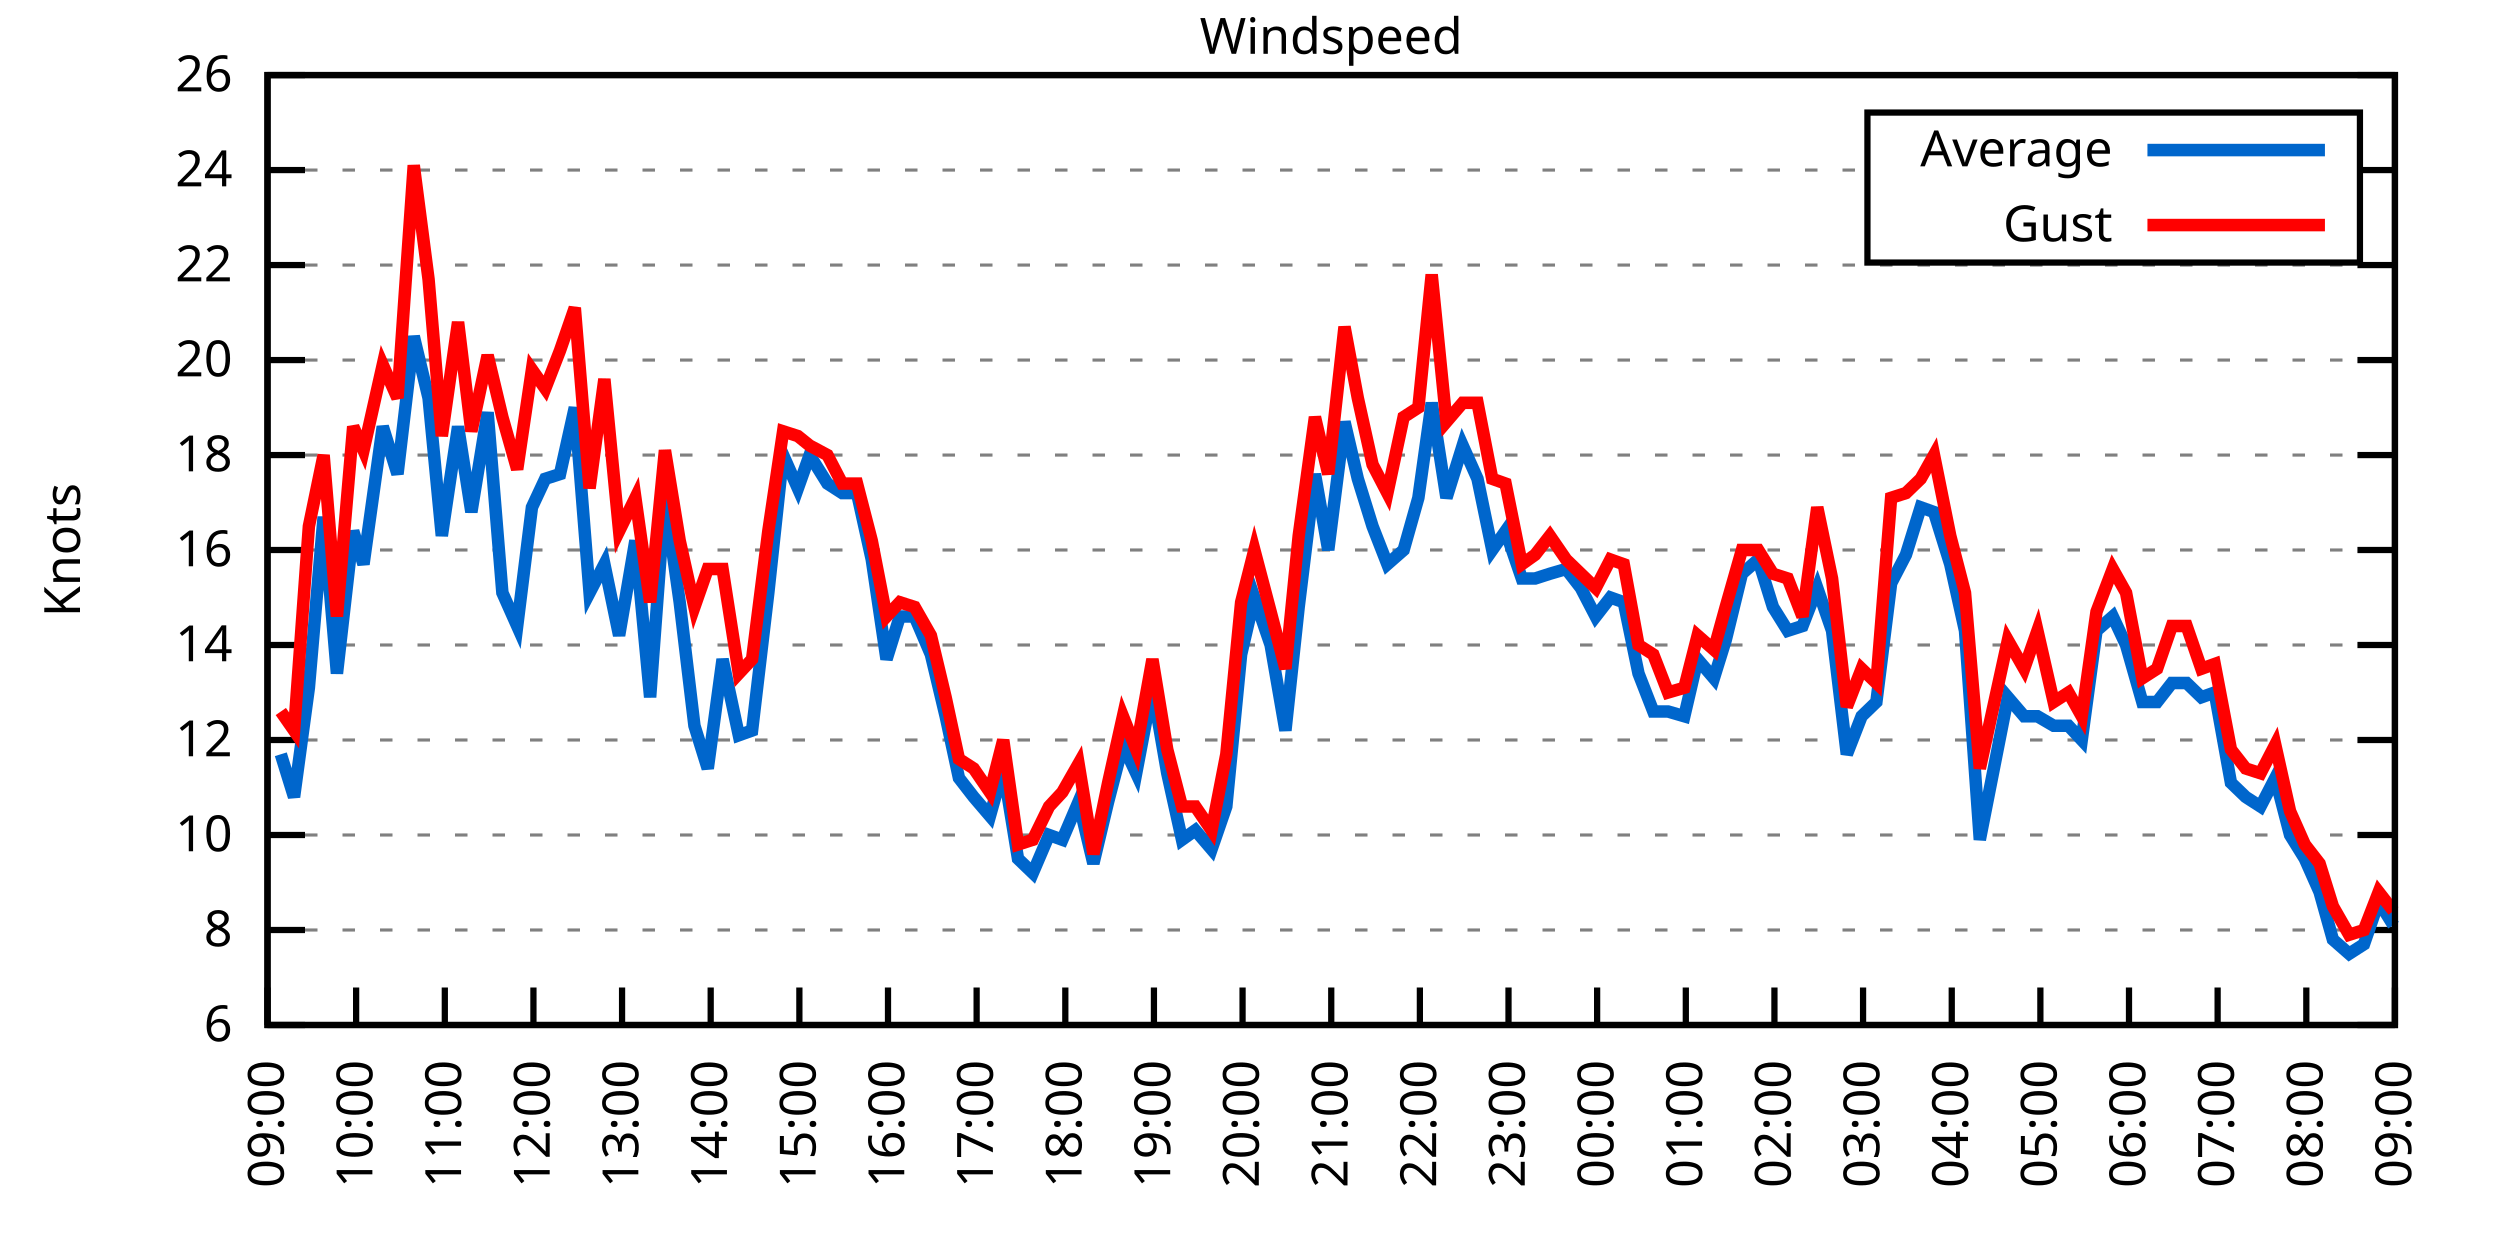
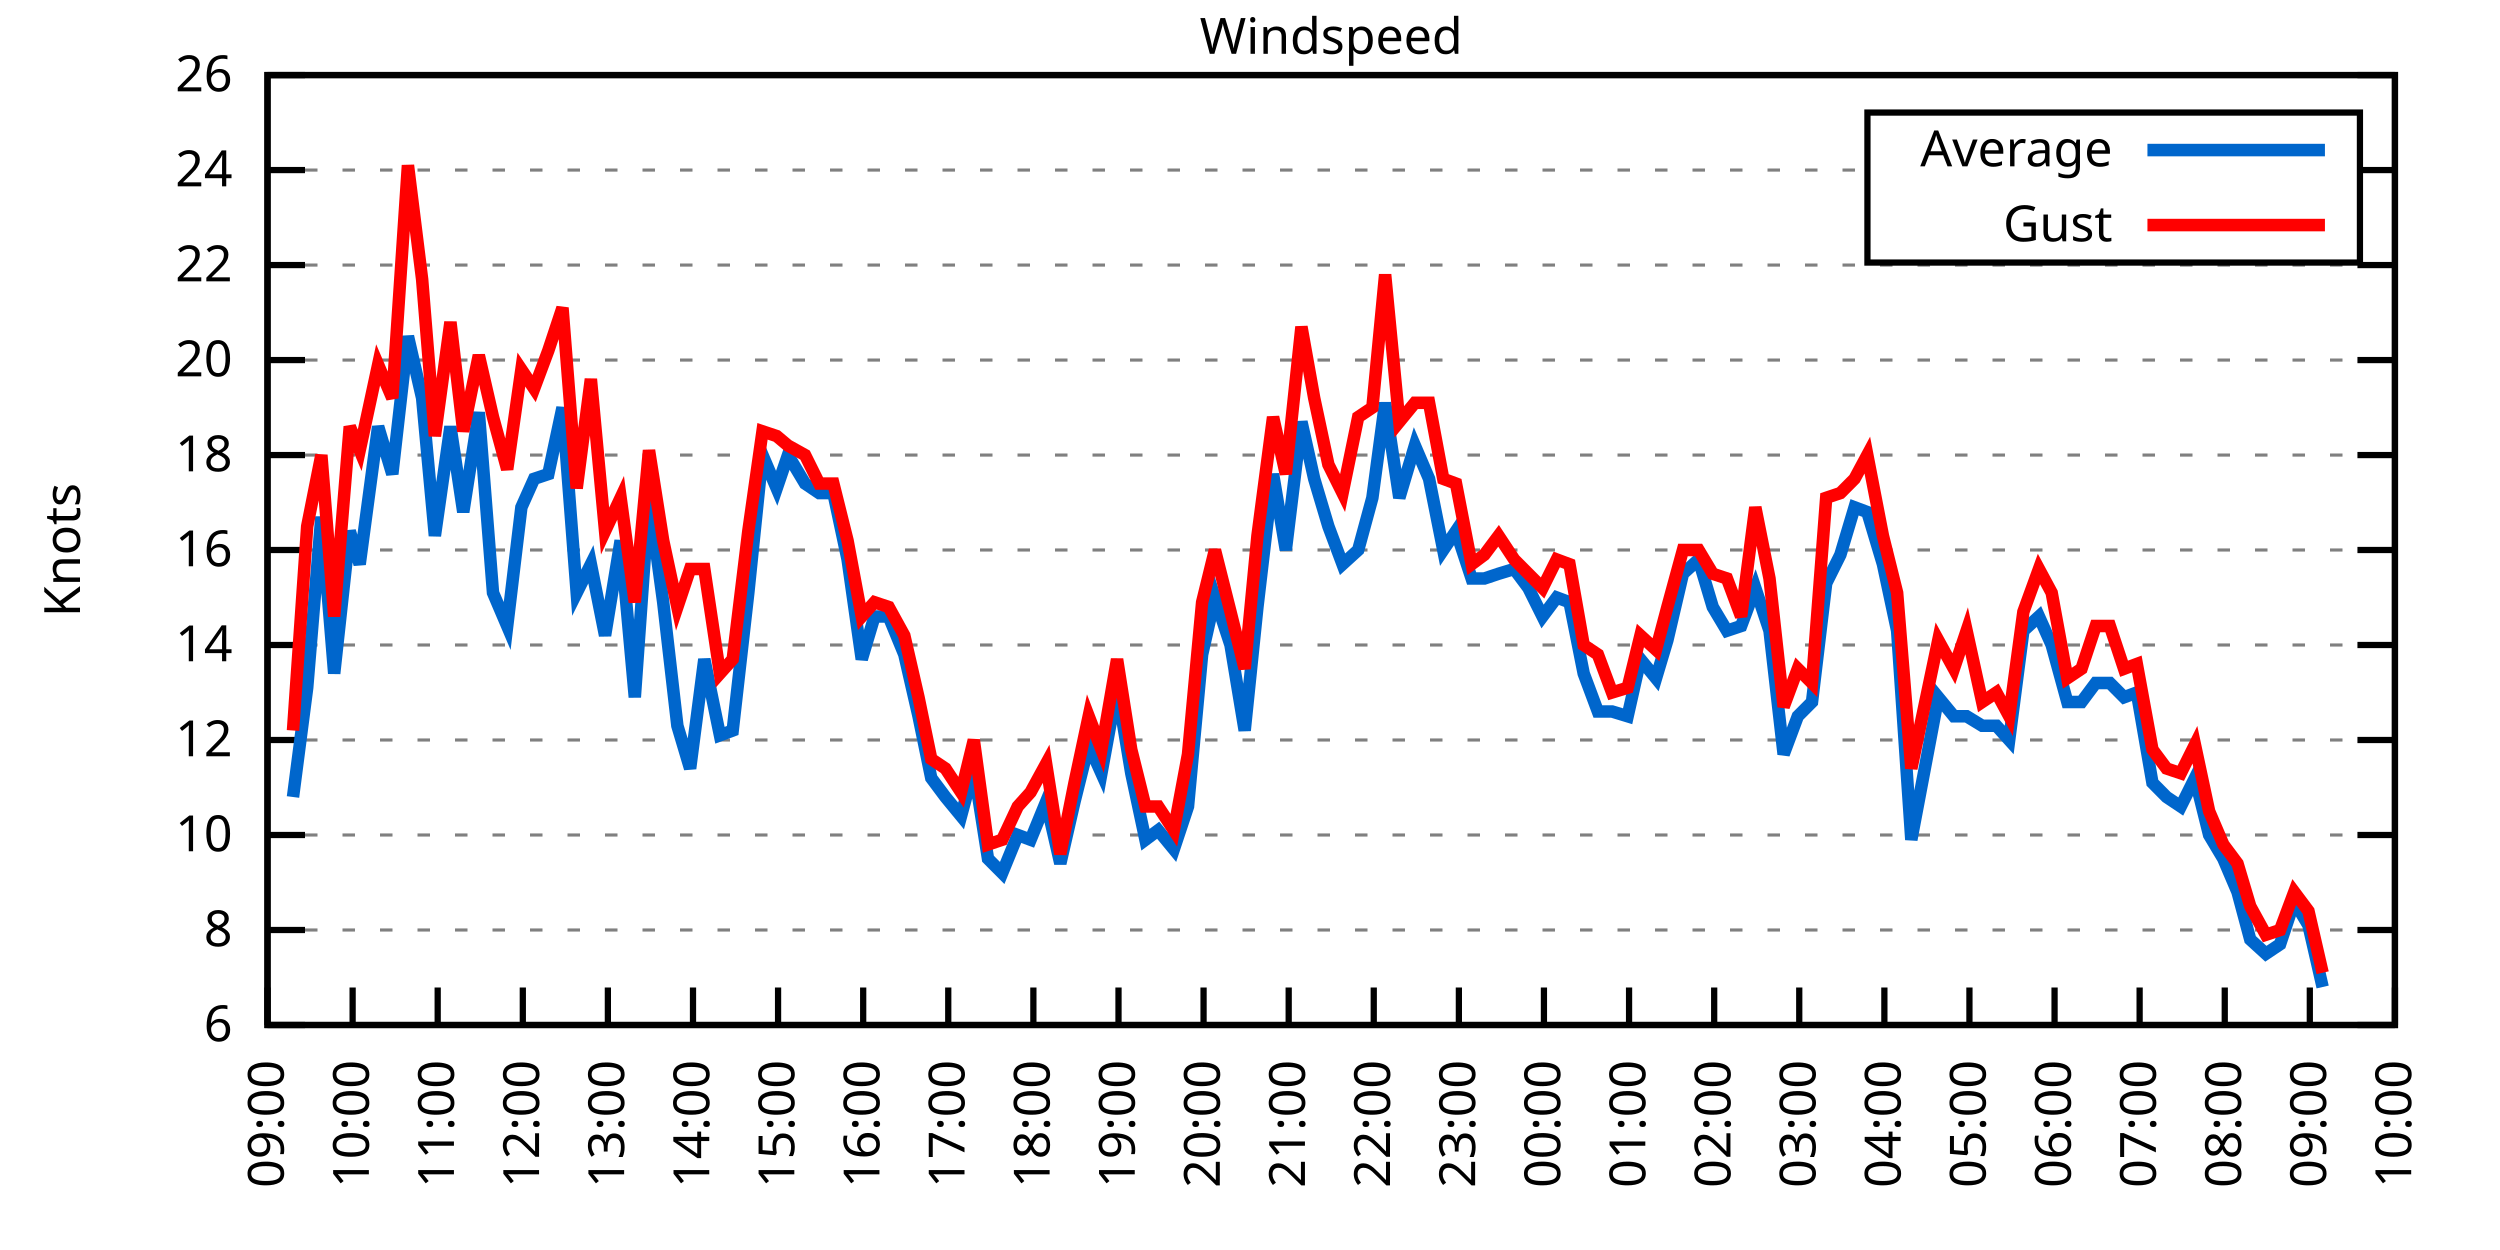
<svg xmlns="http://www.w3.org/2000/svg" xmlns:xlink="http://www.w3.org/1999/xlink" width="400" height="200" viewBox="0 0 400 200">
  <g id="gnuplot_canvas">
    <rect x="0" y="0" width="400" height="200" fill="none" />
    <defs>
      <circle id="gpDot" r="0.5" stroke-width="0.5" stroke="currentColor" />
      <path id="gpPt0" stroke-width="0.333" stroke="currentColor" d="M-1,0 h2 M0,-1 v2" />
      <path id="gpPt1" stroke-width="0.333" stroke="currentColor" d="M-1,-1 L1,1 M1,-1 L-1,1" />
      <path id="gpPt2" stroke-width="0.333" stroke="currentColor" d="M-1,0 L1,0 M0,-1 L0,1 M-1,-1 L1,1 M-1,1 L1,-1" />
      <rect id="gpPt3" stroke-width="0.333" stroke="currentColor" x="-1" y="-1" width="2" height="2" />
      <rect id="gpPt4" stroke-width="0.333" stroke="currentColor" fill="currentColor" x="-1" y="-1" width="2" height="2" />
      <circle id="gpPt5" stroke-width="0.333" stroke="currentColor" cx="0" cy="0" r="1" />
      <use xlink:href="#gpPt5" id="gpPt6" fill="currentColor" stroke="none" />
      <path id="gpPt7" stroke-width="0.333" stroke="currentColor" d="M0,-1.33 L-1.33,0.67 L1.33,0.67 z" />
      <use xlink:href="#gpPt7" id="gpPt8" fill="currentColor" stroke="none" />
      <use xlink:href="#gpPt7" id="gpPt9" stroke="currentColor" transform="rotate(180)" />
      <use xlink:href="#gpPt9" id="gpPt10" fill="currentColor" stroke="none" />
      <use xlink:href="#gpPt3" id="gpPt11" stroke="currentColor" transform="rotate(45)" />
      <use xlink:href="#gpPt11" id="gpPt12" fill="currentColor" stroke="none" />
      <path id="gpPt13" stroke-width="0.333" stroke="currentColor" d="M0,1.330 L1.265,0.411 L0.782,-1.067 L-0.782,-1.076 L-1.265,0.411 z" />
      <use xlink:href="#gpPt13" id="gpPt14" fill="currentColor" stroke="none" />
      <filter id="textbox" filterUnits="objectBoundingBox" x="0" y="0" height="1" width="1">
        <feFlood flood-color="white" flood-opacity="1" result="bgnd" />
        <feComposite in="SourceGraphic" in2="bgnd" operator="atop" />
      </filter>
      <filter id="greybox" filterUnits="objectBoundingBox" x="0" y="0" height="1" width="1">
        <feFlood flood-color="lightgrey" flood-opacity="1" result="grey" />
        <feComposite in="SourceGraphic" in2="grey" operator="atop" />
      </filter>
    </defs>
    <g fill="none" color="white" stroke="currentColor" stroke-width="1.00" stroke-linecap="butt" stroke-linejoin="miter">
</g>
    <g fill="none" color="black" stroke="currentColor" stroke-width="1.00" stroke-linecap="butt" stroke-linejoin="miter">
      <g stroke="none" shape-rendering="crispEdges">
        <polygon fill="rgb(255, 255, 255)" points="42.80,164.00 383.18,164.00 383.18,12.02 42.80,12.02 " />
      </g>
    </g>
    <g fill="none" color="black" stroke="currentColor" stroke-width="1.00" stroke-linecap="butt" stroke-linejoin="miter">
</g>
    <g fill="none" color="black" stroke="black" stroke-width="0.50" stroke-linecap="butt" stroke-linejoin="miter">
</g>
    <g fill="none" color="gray" stroke="currentColor" stroke-width="0.50" stroke-linecap="butt" stroke-linejoin="miter">
      <path stroke="gray" stroke-dasharray="2,4" class="gridline" d="M42.80,164.00 L383.19,164.00  " />
    </g>
    <g fill="none" color="gray" stroke="gray" stroke-width="1.00" stroke-linecap="butt" stroke-linejoin="miter">
</g>
    <g fill="none" color="black" stroke="currentColor" stroke-width="1.00" stroke-linecap="butt" stroke-linejoin="miter">
      <path stroke="black" d="M42.80,164.00 L48.80,164.00 M383.19,164.00 L377.19,164.00  " />
      <g transform="translate(37.20,166.60)" stroke="none" fill="black" font-family="Sans" font-size="8.00" text-anchor="end">
        <text>
          <tspan font-family="Sans"> 6</tspan>
        </text>
      </g>
    </g>
    <g fill="none" color="black" stroke="currentColor" stroke-width="1.00" stroke-linecap="butt" stroke-linejoin="miter">
</g>
    <g fill="none" color="black" stroke="black" stroke-width="0.50" stroke-linecap="butt" stroke-linejoin="miter">
</g>
    <g fill="none" color="gray" stroke="currentColor" stroke-width="0.50" stroke-linecap="butt" stroke-linejoin="miter">
      <path stroke="gray" stroke-dasharray="2,4" class="gridline" d="M42.80,148.80 L383.19,148.80  " />
    </g>
    <g fill="none" color="gray" stroke="gray" stroke-width="1.00" stroke-linecap="butt" stroke-linejoin="miter">
</g>
    <g fill="none" color="black" stroke="currentColor" stroke-width="1.00" stroke-linecap="butt" stroke-linejoin="miter">
      <path stroke="black" d="M42.80,148.80 L48.80,148.80 M383.19,148.80 L377.19,148.80  " />
      <g transform="translate(37.20,151.40)" stroke="none" fill="black" font-family="Sans" font-size="8.00" text-anchor="end">
        <text>
          <tspan font-family="Sans"> 8</tspan>
        </text>
      </g>
    </g>
    <g fill="none" color="black" stroke="currentColor" stroke-width="1.00" stroke-linecap="butt" stroke-linejoin="miter">
</g>
    <g fill="none" color="black" stroke="black" stroke-width="0.50" stroke-linecap="butt" stroke-linejoin="miter">
</g>
    <g fill="none" color="gray" stroke="currentColor" stroke-width="0.50" stroke-linecap="butt" stroke-linejoin="miter">
      <path stroke="gray" stroke-dasharray="2,4" class="gridline" d="M42.80,133.60 L383.19,133.60  " />
    </g>
    <g fill="none" color="gray" stroke="gray" stroke-width="1.00" stroke-linecap="butt" stroke-linejoin="miter">
</g>
    <g fill="none" color="black" stroke="currentColor" stroke-width="1.00" stroke-linecap="butt" stroke-linejoin="miter">
      <path stroke="black" d="M42.80,133.60 L48.80,133.60 M383.19,133.60 L377.19,133.60  " />
      <g transform="translate(37.20,136.20)" stroke="none" fill="black" font-family="Sans" font-size="8.00" text-anchor="end">
        <text>
          <tspan font-family="Sans"> 10</tspan>
        </text>
      </g>
    </g>
    <g fill="none" color="black" stroke="currentColor" stroke-width="1.00" stroke-linecap="butt" stroke-linejoin="miter">
</g>
    <g fill="none" color="black" stroke="black" stroke-width="0.50" stroke-linecap="butt" stroke-linejoin="miter">
</g>
    <g fill="none" color="gray" stroke="currentColor" stroke-width="0.50" stroke-linecap="butt" stroke-linejoin="miter">
      <path stroke="gray" stroke-dasharray="2,4" class="gridline" d="M42.80,118.40 L383.19,118.40  " />
    </g>
    <g fill="none" color="gray" stroke="gray" stroke-width="1.00" stroke-linecap="butt" stroke-linejoin="miter">
</g>
    <g fill="none" color="black" stroke="currentColor" stroke-width="1.00" stroke-linecap="butt" stroke-linejoin="miter">
      <path stroke="black" d="M42.80,118.40 L48.80,118.40 M383.19,118.40 L377.19,118.40  " />
      <g transform="translate(37.20,121.00)" stroke="none" fill="black" font-family="Sans" font-size="8.00" text-anchor="end">
        <text>
          <tspan font-family="Sans"> 12</tspan>
        </text>
      </g>
    </g>
    <g fill="none" color="black" stroke="currentColor" stroke-width="1.00" stroke-linecap="butt" stroke-linejoin="miter">
</g>
    <g fill="none" color="black" stroke="black" stroke-width="0.50" stroke-linecap="butt" stroke-linejoin="miter">
</g>
    <g fill="none" color="gray" stroke="currentColor" stroke-width="0.50" stroke-linecap="butt" stroke-linejoin="miter">
      <path stroke="gray" stroke-dasharray="2,4" class="gridline" d="M42.80,103.20 L383.19,103.20  " />
    </g>
    <g fill="none" color="gray" stroke="gray" stroke-width="1.00" stroke-linecap="butt" stroke-linejoin="miter">
</g>
    <g fill="none" color="black" stroke="currentColor" stroke-width="1.00" stroke-linecap="butt" stroke-linejoin="miter">
      <path stroke="black" d="M42.80,103.20 L48.80,103.20 M383.19,103.20 L377.19,103.20  " />
      <g transform="translate(37.20,105.80)" stroke="none" fill="black" font-family="Sans" font-size="8.00" text-anchor="end">
        <text>
          <tspan font-family="Sans"> 14</tspan>
        </text>
      </g>
    </g>
    <g fill="none" color="black" stroke="currentColor" stroke-width="1.00" stroke-linecap="butt" stroke-linejoin="miter">
</g>
    <g fill="none" color="black" stroke="black" stroke-width="0.50" stroke-linecap="butt" stroke-linejoin="miter">
</g>
    <g fill="none" color="gray" stroke="currentColor" stroke-width="0.50" stroke-linecap="butt" stroke-linejoin="miter">
      <path stroke="gray" stroke-dasharray="2,4" class="gridline" d="M42.80,88.00 L383.19,88.00  " />
    </g>
    <g fill="none" color="gray" stroke="gray" stroke-width="1.00" stroke-linecap="butt" stroke-linejoin="miter">
</g>
    <g fill="none" color="black" stroke="currentColor" stroke-width="1.00" stroke-linecap="butt" stroke-linejoin="miter">
      <path stroke="black" d="M42.80,88.00 L48.80,88.00 M383.19,88.00 L377.19,88.00  " />
      <g transform="translate(37.20,90.60)" stroke="none" fill="black" font-family="Sans" font-size="8.00" text-anchor="end">
        <text>
          <tspan font-family="Sans"> 16</tspan>
        </text>
      </g>
    </g>
    <g fill="none" color="black" stroke="currentColor" stroke-width="1.00" stroke-linecap="butt" stroke-linejoin="miter">
</g>
    <g fill="none" color="black" stroke="black" stroke-width="0.50" stroke-linecap="butt" stroke-linejoin="miter">
</g>
    <g fill="none" color="gray" stroke="currentColor" stroke-width="0.50" stroke-linecap="butt" stroke-linejoin="miter">
      <path stroke="gray" stroke-dasharray="2,4" class="gridline" d="M42.80,72.81 L383.19,72.81  " />
    </g>
    <g fill="none" color="gray" stroke="gray" stroke-width="1.00" stroke-linecap="butt" stroke-linejoin="miter">
</g>
    <g fill="none" color="black" stroke="currentColor" stroke-width="1.00" stroke-linecap="butt" stroke-linejoin="miter">
      <path stroke="black" d="M42.80,72.81 L48.80,72.81 M383.19,72.81 L377.19,72.81  " />
      <g transform="translate(37.20,75.41)" stroke="none" fill="black" font-family="Sans" font-size="8.00" text-anchor="end">
        <text>
          <tspan font-family="Sans"> 18</tspan>
        </text>
      </g>
    </g>
    <g fill="none" color="black" stroke="currentColor" stroke-width="1.00" stroke-linecap="butt" stroke-linejoin="miter">
</g>
    <g fill="none" color="black" stroke="black" stroke-width="0.50" stroke-linecap="butt" stroke-linejoin="miter">
</g>
    <g fill="none" color="gray" stroke="currentColor" stroke-width="0.50" stroke-linecap="butt" stroke-linejoin="miter">
      <path stroke="gray" stroke-dasharray="2,4" class="gridline" d="M42.80,57.61 L383.19,57.61  " />
    </g>
    <g fill="none" color="gray" stroke="gray" stroke-width="1.00" stroke-linecap="butt" stroke-linejoin="miter">
</g>
    <g fill="none" color="black" stroke="currentColor" stroke-width="1.00" stroke-linecap="butt" stroke-linejoin="miter">
      <path stroke="black" d="M42.80,57.61 L48.80,57.61 M383.19,57.61 L377.19,57.61  " />
      <g transform="translate(37.20,60.21)" stroke="none" fill="black" font-family="Sans" font-size="8.00" text-anchor="end">
        <text>
          <tspan font-family="Sans"> 20</tspan>
        </text>
      </g>
    </g>
    <g fill="none" color="black" stroke="currentColor" stroke-width="1.00" stroke-linecap="butt" stroke-linejoin="miter">
</g>
    <g fill="none" color="black" stroke="black" stroke-width="0.50" stroke-linecap="butt" stroke-linejoin="miter">
</g>
    <g fill="none" color="gray" stroke="currentColor" stroke-width="0.50" stroke-linecap="butt" stroke-linejoin="miter">
      <path stroke="gray" stroke-dasharray="2,4" class="gridline" d="M42.80,42.41 L383.19,42.41  " />
    </g>
    <g fill="none" color="gray" stroke="gray" stroke-width="1.00" stroke-linecap="butt" stroke-linejoin="miter">
</g>
    <g fill="none" color="black" stroke="currentColor" stroke-width="1.00" stroke-linecap="butt" stroke-linejoin="miter">
      <path stroke="black" d="M42.80,42.41 L48.80,42.41 M383.19,42.41 L377.19,42.41  " />
      <g transform="translate(37.20,45.01)" stroke="none" fill="black" font-family="Sans" font-size="8.00" text-anchor="end">
        <text>
          <tspan font-family="Sans"> 22</tspan>
        </text>
      </g>
    </g>
    <g fill="none" color="black" stroke="currentColor" stroke-width="1.00" stroke-linecap="butt" stroke-linejoin="miter">
</g>
    <g fill="none" color="black" stroke="black" stroke-width="0.50" stroke-linecap="butt" stroke-linejoin="miter">
</g>
    <g fill="none" color="gray" stroke="currentColor" stroke-width="0.50" stroke-linecap="butt" stroke-linejoin="miter">
      <path stroke="gray" stroke-dasharray="2,4" class="gridline" d="M42.80,27.21 L298.79,27.21 M377.59,27.21 L383.19,27.21  " />
    </g>
    <g fill="none" color="gray" stroke="gray" stroke-width="1.00" stroke-linecap="butt" stroke-linejoin="miter">
</g>
    <g fill="none" color="black" stroke="currentColor" stroke-width="1.00" stroke-linecap="butt" stroke-linejoin="miter">
      <path stroke="black" d="M42.80,27.21 L48.80,27.21 M383.19,27.21 L377.19,27.21  " />
      <g transform="translate(37.20,29.81)" stroke="none" fill="black" font-family="Sans" font-size="8.00" text-anchor="end">
        <text>
          <tspan font-family="Sans"> 24</tspan>
        </text>
      </g>
    </g>
    <g fill="none" color="black" stroke="currentColor" stroke-width="1.00" stroke-linecap="butt" stroke-linejoin="miter">
</g>
    <g fill="none" color="black" stroke="black" stroke-width="0.50" stroke-linecap="butt" stroke-linejoin="miter">
</g>
    <g fill="none" color="gray" stroke="currentColor" stroke-width="0.50" stroke-linecap="butt" stroke-linejoin="miter">
      <path stroke="gray" stroke-dasharray="2,4" class="gridline" d="M42.80,12.01 L383.19,12.01  " />
    </g>
    <g fill="none" color="gray" stroke="gray" stroke-width="1.00" stroke-linecap="butt" stroke-linejoin="miter">
</g>
    <g fill="none" color="black" stroke="currentColor" stroke-width="1.00" stroke-linecap="butt" stroke-linejoin="miter">
      <path stroke="black" d="M42.80,12.01 L48.80,12.01 M383.19,12.01 L377.19,12.01  " />
      <g transform="translate(37.20,14.61)" stroke="none" fill="black" font-family="Sans" font-size="8.00" text-anchor="end">
        <text>
          <tspan font-family="Sans"> 26</tspan>
        </text>
      </g>
    </g>
    <g fill="none" color="black" stroke="currentColor" stroke-width="1.00" stroke-linecap="butt" stroke-linejoin="miter">
      <path stroke="black" d="M42.80,164.00 L42.80,158.00  " />
      <g transform="translate(45.40,169.60) rotate(270.00)" stroke="none" fill="black" font-family="Sans" font-size="8.00" text-anchor="end">
        <text>
          <tspan font-family="Sans">09:00</tspan>
        </text>
      </g>
    </g>
    <g fill="none" color="black" stroke="currentColor" stroke-width="1.00" stroke-linecap="butt" stroke-linejoin="miter">
-       <path stroke="black" d="M56.98,164.00 L56.98,158.00  " />
-       <g transform="translate(59.58,169.60) rotate(270.00)" stroke="none" fill="black" font-family="Sans" font-size="8.00" text-anchor="end">
+       <path stroke="black" d="M56.42,164.00 L56.42,158.00  " />
+       <g transform="translate(59.02,169.60) rotate(270.00)" stroke="none" fill="black" font-family="Sans" font-size="8.00" text-anchor="end">
        <text>
          <tspan font-family="Sans">10:00</tspan>
        </text>
      </g>
    </g>
    <g fill="none" color="black" stroke="currentColor" stroke-width="1.00" stroke-linecap="butt" stroke-linejoin="miter">
-       <path stroke="black" d="M71.17,164.00 L71.17,158.00  " />
-       <g transform="translate(73.77,169.60) rotate(270.00)" stroke="none" fill="black" font-family="Sans" font-size="8.00" text-anchor="end">
+       <path stroke="black" d="M70.03,164.00 L70.03,158.00  " />
+       <g transform="translate(72.63,169.60) rotate(270.00)" stroke="none" fill="black" font-family="Sans" font-size="8.00" text-anchor="end">
        <text>
          <tspan font-family="Sans">11:00</tspan>
        </text>
      </g>
    </g>
    <g fill="none" color="black" stroke="currentColor" stroke-width="1.00" stroke-linecap="butt" stroke-linejoin="miter">
-       <path stroke="black" d="M85.35,164.00 L85.35,158.00  " />
-       <g transform="translate(87.95,169.60) rotate(270.00)" stroke="none" fill="black" font-family="Sans" font-size="8.00" text-anchor="end">
+       <path stroke="black" d="M83.65,164.00 L83.65,158.00  " />
+       <g transform="translate(86.25,169.60) rotate(270.00)" stroke="none" fill="black" font-family="Sans" font-size="8.00" text-anchor="end">
        <text>
          <tspan font-family="Sans">12:00</tspan>
        </text>
      </g>
    </g>
    <g fill="none" color="black" stroke="currentColor" stroke-width="1.00" stroke-linecap="butt" stroke-linejoin="miter">
-       <path stroke="black" d="M99.53,164.00 L99.53,158.00  " />
-       <g transform="translate(102.13,169.60) rotate(270.00)" stroke="none" fill="black" font-family="Sans" font-size="8.00" text-anchor="end">
+       <path stroke="black" d="M97.26,164.00 L97.26,158.00  " />
+       <g transform="translate(99.86,169.60) rotate(270.00)" stroke="none" fill="black" font-family="Sans" font-size="8.00" text-anchor="end">
        <text>
          <tspan font-family="Sans">13:00</tspan>
        </text>
      </g>
    </g>
    <g fill="none" color="black" stroke="currentColor" stroke-width="1.00" stroke-linecap="butt" stroke-linejoin="miter">
-       <path stroke="black" d="M113.71,164.00 L113.71,158.00  " />
-       <g transform="translate(116.31,169.60) rotate(270.00)" stroke="none" fill="black" font-family="Sans" font-size="8.00" text-anchor="end">
+       <path stroke="black" d="M110.88,164.00 L110.88,158.00  " />
+       <g transform="translate(113.48,169.60) rotate(270.00)" stroke="none" fill="black" font-family="Sans" font-size="8.00" text-anchor="end">
        <text>
          <tspan font-family="Sans">14:00</tspan>
        </text>
      </g>
    </g>
    <g fill="none" color="black" stroke="currentColor" stroke-width="1.00" stroke-linecap="butt" stroke-linejoin="miter">
-       <path stroke="black" d="M127.90,164.00 L127.90,158.00  " />
-       <g transform="translate(130.50,169.60) rotate(270.00)" stroke="none" fill="black" font-family="Sans" font-size="8.00" text-anchor="end">
+       <path stroke="black" d="M124.49,164.00 L124.49,158.00  " />
+       <g transform="translate(127.09,169.60) rotate(270.00)" stroke="none" fill="black" font-family="Sans" font-size="8.00" text-anchor="end">
        <text>
          <tspan font-family="Sans">15:00</tspan>
        </text>
      </g>
    </g>
    <g fill="none" color="black" stroke="currentColor" stroke-width="1.00" stroke-linecap="butt" stroke-linejoin="miter">
-       <path stroke="black" d="M142.08,164.00 L142.08,158.00  " />
-       <g transform="translate(144.68,169.60) rotate(270.00)" stroke="none" fill="black" font-family="Sans" font-size="8.00" text-anchor="end">
+       <path stroke="black" d="M138.11,164.00 L138.11,158.00  " />
+       <g transform="translate(140.71,169.60) rotate(270.00)" stroke="none" fill="black" font-family="Sans" font-size="8.00" text-anchor="end">
        <text>
          <tspan font-family="Sans">16:00</tspan>
        </text>
      </g>
    </g>
    <g fill="none" color="black" stroke="currentColor" stroke-width="1.00" stroke-linecap="butt" stroke-linejoin="miter">
-       <path stroke="black" d="M156.26,164.00 L156.26,158.00  " />
-       <g transform="translate(158.86,169.60) rotate(270.00)" stroke="none" fill="black" font-family="Sans" font-size="8.00" text-anchor="end">
+       <path stroke="black" d="M151.72,164.00 L151.72,158.00  " />
+       <g transform="translate(154.32,169.60) rotate(270.00)" stroke="none" fill="black" font-family="Sans" font-size="8.00" text-anchor="end">
        <text>
          <tspan font-family="Sans">17:00</tspan>
        </text>
      </g>
    </g>
    <g fill="none" color="black" stroke="currentColor" stroke-width="1.00" stroke-linecap="butt" stroke-linejoin="miter">
-       <path stroke="black" d="M170.45,164.00 L170.45,158.00  " />
-       <g transform="translate(173.05,169.60) rotate(270.00)" stroke="none" fill="black" font-family="Sans" font-size="8.00" text-anchor="end">
+       <path stroke="black" d="M165.34,164.00 L165.34,158.00  " />
+       <g transform="translate(167.94,169.60) rotate(270.00)" stroke="none" fill="black" font-family="Sans" font-size="8.00" text-anchor="end">
        <text>
          <tspan font-family="Sans">18:00</tspan>
        </text>
      </g>
    </g>
    <g fill="none" color="black" stroke="currentColor" stroke-width="1.00" stroke-linecap="butt" stroke-linejoin="miter">
-       <path stroke="black" d="M184.63,164.00 L184.63,158.00  " />
-       <g transform="translate(187.23,169.60) rotate(270.00)" stroke="none" fill="black" font-family="Sans" font-size="8.00" text-anchor="end">
+       <path stroke="black" d="M178.96,164.00 L178.96,158.00  " />
+       <g transform="translate(181.56,169.60) rotate(270.00)" stroke="none" fill="black" font-family="Sans" font-size="8.00" text-anchor="end">
        <text>
          <tspan font-family="Sans">19:00</tspan>
        </text>
      </g>
    </g>
    <g fill="none" color="black" stroke="currentColor" stroke-width="1.00" stroke-linecap="butt" stroke-linejoin="miter">
-       <path stroke="black" d="M198.81,164.00 L198.81,158.00  " />
-       <g transform="translate(201.41,169.60) rotate(270.00)" stroke="none" fill="black" font-family="Sans" font-size="8.00" text-anchor="end">
+       <path stroke="black" d="M192.57,164.00 L192.57,158.00  " />
+       <g transform="translate(195.17,169.60) rotate(270.00)" stroke="none" fill="black" font-family="Sans" font-size="8.00" text-anchor="end">
        <text>
          <tspan font-family="Sans">20:00</tspan>
        </text>
      </g>
    </g>
    <g fill="none" color="black" stroke="currentColor" stroke-width="1.00" stroke-linecap="butt" stroke-linejoin="miter">
-       <path stroke="black" d="M213.00,164.00 L213.00,158.00  " />
-       <g transform="translate(215.60,169.60) rotate(270.00)" stroke="none" fill="black" font-family="Sans" font-size="8.00" text-anchor="end">
+       <path stroke="black" d="M206.19,164.00 L206.19,158.00  " />
+       <g transform="translate(208.79,169.60) rotate(270.00)" stroke="none" fill="black" font-family="Sans" font-size="8.00" text-anchor="end">
        <text>
          <tspan font-family="Sans">21:00</tspan>
        </text>
      </g>
    </g>
    <g fill="none" color="black" stroke="currentColor" stroke-width="1.00" stroke-linecap="butt" stroke-linejoin="miter">
-       <path stroke="black" d="M227.18,164.00 L227.18,158.00  " />
-       <g transform="translate(229.78,169.60) rotate(270.00)" stroke="none" fill="black" font-family="Sans" font-size="8.00" text-anchor="end">
+       <path stroke="black" d="M219.80,164.00 L219.80,158.00  " />
+       <g transform="translate(222.40,169.60) rotate(270.00)" stroke="none" fill="black" font-family="Sans" font-size="8.00" text-anchor="end">
        <text>
          <tspan font-family="Sans">22:00</tspan>
        </text>
      </g>
    </g>
    <g fill="none" color="black" stroke="currentColor" stroke-width="1.00" stroke-linecap="butt" stroke-linejoin="miter">
-       <path stroke="black" d="M241.36,164.00 L241.36,158.00  " />
-       <g transform="translate(243.96,169.60) rotate(270.00)" stroke="none" fill="black" font-family="Sans" font-size="8.00" text-anchor="end">
+       <path stroke="black" d="M233.42,164.00 L233.42,158.00  " />
+       <g transform="translate(236.02,169.60) rotate(270.00)" stroke="none" fill="black" font-family="Sans" font-size="8.00" text-anchor="end">
        <text>
          <tspan font-family="Sans">23:00</tspan>
        </text>
      </g>
    </g>
    <g fill="none" color="black" stroke="currentColor" stroke-width="1.00" stroke-linecap="butt" stroke-linejoin="miter">
-       <path stroke="black" d="M255.54,164.00 L255.54,158.00  " />
-       <g transform="translate(258.14,169.60) rotate(270.00)" stroke="none" fill="black" font-family="Sans" font-size="8.00" text-anchor="end">
+       <path stroke="black" d="M247.03,164.00 L247.03,158.00  " />
+       <g transform="translate(249.63,169.60) rotate(270.00)" stroke="none" fill="black" font-family="Sans" font-size="8.00" text-anchor="end">
        <text>
          <tspan font-family="Sans">00:00</tspan>
        </text>
      </g>
    </g>
    <g fill="none" color="black" stroke="currentColor" stroke-width="1.00" stroke-linecap="butt" stroke-linejoin="miter">
-       <path stroke="black" d="M269.73,164.00 L269.73,158.00  " />
-       <g transform="translate(272.33,169.60) rotate(270.00)" stroke="none" fill="black" font-family="Sans" font-size="8.00" text-anchor="end">
+       <path stroke="black" d="M260.65,164.00 L260.65,158.00  " />
+       <g transform="translate(263.25,169.60) rotate(270.00)" stroke="none" fill="black" font-family="Sans" font-size="8.00" text-anchor="end">
        <text>
          <tspan font-family="Sans">01:00</tspan>
        </text>
      </g>
    </g>
    <g fill="none" color="black" stroke="currentColor" stroke-width="1.00" stroke-linecap="butt" stroke-linejoin="miter">
-       <path stroke="black" d="M283.91,164.00 L283.91,158.00  " />
-       <g transform="translate(286.51,169.60) rotate(270.00)" stroke="none" fill="black" font-family="Sans" font-size="8.00" text-anchor="end">
+       <path stroke="black" d="M274.27,164.00 L274.27,158.00  " />
+       <g transform="translate(276.87,169.60) rotate(270.00)" stroke="none" fill="black" font-family="Sans" font-size="8.00" text-anchor="end">
        <text>
          <tspan font-family="Sans">02:00</tspan>
        </text>
      </g>
    </g>
    <g fill="none" color="black" stroke="currentColor" stroke-width="1.00" stroke-linecap="butt" stroke-linejoin="miter">
-       <path stroke="black" d="M298.09,164.00 L298.09,158.00  " />
-       <g transform="translate(300.69,169.60) rotate(270.00)" stroke="none" fill="black" font-family="Sans" font-size="8.00" text-anchor="end">
+       <path stroke="black" d="M287.88,164.00 L287.88,158.00  " />
+       <g transform="translate(290.48,169.60) rotate(270.00)" stroke="none" fill="black" font-family="Sans" font-size="8.00" text-anchor="end">
        <text>
          <tspan font-family="Sans">03:00</tspan>
        </text>
      </g>
    </g>
    <g fill="none" color="black" stroke="currentColor" stroke-width="1.00" stroke-linecap="butt" stroke-linejoin="miter">
-       <path stroke="black" d="M312.28,164.00 L312.28,158.00  " />
-       <g transform="translate(314.88,169.60) rotate(270.00)" stroke="none" fill="black" font-family="Sans" font-size="8.00" text-anchor="end">
+       <path stroke="black" d="M301.50,164.00 L301.50,158.00  " />
+       <g transform="translate(304.10,169.60) rotate(270.00)" stroke="none" fill="black" font-family="Sans" font-size="8.00" text-anchor="end">
        <text>
          <tspan font-family="Sans">04:00</tspan>
        </text>
      </g>
    </g>
    <g fill="none" color="black" stroke="currentColor" stroke-width="1.00" stroke-linecap="butt" stroke-linejoin="miter">
-       <path stroke="black" d="M326.46,164.00 L326.46,158.00  " />
-       <g transform="translate(329.06,169.60) rotate(270.00)" stroke="none" fill="black" font-family="Sans" font-size="8.00" text-anchor="end">
+       <path stroke="black" d="M315.11,164.00 L315.11,158.00  " />
+       <g transform="translate(317.71,169.60) rotate(270.00)" stroke="none" fill="black" font-family="Sans" font-size="8.00" text-anchor="end">
        <text>
          <tspan font-family="Sans">05:00</tspan>
        </text>
      </g>
    </g>
    <g fill="none" color="black" stroke="currentColor" stroke-width="1.00" stroke-linecap="butt" stroke-linejoin="miter">
-       <path stroke="black" d="M340.64,164.00 L340.64,158.00  " />
-       <g transform="translate(343.24,169.60) rotate(270.00)" stroke="none" fill="black" font-family="Sans" font-size="8.00" text-anchor="end">
+       <path stroke="black" d="M328.73,164.00 L328.73,158.00  " />
+       <g transform="translate(331.33,169.60) rotate(270.00)" stroke="none" fill="black" font-family="Sans" font-size="8.00" text-anchor="end">
        <text>
          <tspan font-family="Sans">06:00</tspan>
        </text>
      </g>
    </g>
    <g fill="none" color="black" stroke="currentColor" stroke-width="1.00" stroke-linecap="butt" stroke-linejoin="miter">
-       <path stroke="black" d="M354.82,164.00 L354.82,158.00  " />
-       <g transform="translate(357.42,169.60) rotate(270.00)" stroke="none" fill="black" font-family="Sans" font-size="8.00" text-anchor="end">
+       <path stroke="black" d="M342.34,164.00 L342.34,158.00  " />
+       <g transform="translate(344.94,169.60) rotate(270.00)" stroke="none" fill="black" font-family="Sans" font-size="8.00" text-anchor="end">
        <text>
          <tspan font-family="Sans">07:00</tspan>
        </text>
      </g>
    </g>
    <g fill="none" color="black" stroke="currentColor" stroke-width="1.00" stroke-linecap="butt" stroke-linejoin="miter">
-       <path stroke="black" d="M369.01,164.00 L369.01,158.00  " />
-       <g transform="translate(371.61,169.60) rotate(270.00)" stroke="none" fill="black" font-family="Sans" font-size="8.00" text-anchor="end">
+       <path stroke="black" d="M355.96,164.00 L355.96,158.00  " />
+       <g transform="translate(358.56,169.60) rotate(270.00)" stroke="none" fill="black" font-family="Sans" font-size="8.00" text-anchor="end">
        <text>
          <tspan font-family="Sans">08:00</tspan>
+         </text>
+       </g>
+     </g>
+     <g fill="none" color="black" stroke="currentColor" stroke-width="1.00" stroke-linecap="butt" stroke-linejoin="miter">
+       <path stroke="black" d="M369.57,164.00 L369.57,158.00  " />
+       <g transform="translate(372.17,169.60) rotate(270.00)" stroke="none" fill="black" font-family="Sans" font-size="8.00" text-anchor="end">
+         <text>
+           <tspan font-family="Sans">09:00</tspan>
        </text>
      </g>
    </g>
    <g fill="none" color="black" stroke="currentColor" stroke-width="1.00" stroke-linecap="butt" stroke-linejoin="miter">
      <path stroke="black" d="M383.19,164.00 L383.19,158.00  " />
      <g transform="translate(385.79,169.60) rotate(270.00)" stroke="none" fill="black" font-family="Sans" font-size="8.00" text-anchor="end">
        <text>
-           <tspan font-family="Sans">09:00</tspan>
+           <tspan font-family="Sans">10:00</tspan>
        </text>
      </g>
    </g>
    <g fill="none" color="black" stroke="currentColor" stroke-width="1.00" stroke-linecap="butt" stroke-linejoin="miter">
</g>
    <g fill="none" color="black" stroke="currentColor" stroke-width="1.00" stroke-linecap="butt" stroke-linejoin="miter">
      <path stroke="black" d="M42.80,12.01 L42.80,164.00 L383.19,164.00 L383.19,12.01 L42.80,12.01 Z  " />
    </g>
    <g fill="none" color="black" stroke="currentColor" stroke-width="1.00" stroke-linecap="butt" stroke-linejoin="miter">
</g>
    <g fill="none" color="black" stroke="currentColor" stroke-width="1.00" stroke-linecap="butt" stroke-linejoin="miter">
      <path stroke="black" d="M298.79,42.01 L298.79,18.01 L377.59,18.01 L377.59,42.01 L298.79,42.01 Z  " />
    </g>
    <g id="Windspeed_plot_1">
      <g fill="none" color="white" stroke="black" stroke-width="2.00" stroke-linecap="butt" stroke-linejoin="miter">
</g>
      <g fill="none" color="black" stroke="currentColor" stroke-width="2.00" stroke-linecap="butt" stroke-linejoin="miter">
        <g transform="translate(337.99,26.61)" stroke="none" fill="black" font-family="Sans" font-size="8.00" text-anchor="end">
          <text>
            <tspan font-family="Sans">Average</tspan>
          </text>
        </g>
      </g>
      <g fill="none" color="black" stroke="currentColor" stroke-width="2.00" stroke-linecap="butt" stroke-linejoin="miter">
-         <path stroke="rgb(  0, 102, 204)" d="M343.59,24.01 L371.99,24.01 M44.93,120.68 L47.05,127.52 L49.42,110.04 L51.78,82.69 L53.91,107.76 L56.51,84.97   L58.16,90.28 L61.24,68.25 L63.60,75.85 L66.20,53.81 L68.57,63.69 L70.69,85.73 L73.29,68.25 L75.42,81.93   L78.02,65.97 L80.38,94.84 L82.75,100.16 L85.11,81.17 L87.24,76.61 L89.60,75.85 L91.97,65.21 L94.33,94.84   L96.70,90.28 L99.06,101.68 L101.66,86.49 L104.02,111.56 L106.39,79.65 L108.75,96.36 L111.11,116.12 L113.24,122.96   L115.61,105.48 L118.21,117.64 L120.33,116.88 L122.93,94.84 L125.30,72.81 L127.66,78.13 L129.55,72.81 L132.39,77.37   L134.75,78.89 L137.12,78.89 L139.48,89.52 L141.84,105.48 L143.97,98.64 L146.34,98.64 L148.94,104.72 L151.30,114.60   L153.43,124.48 L155.79,127.52 L158.39,130.56 L160.52,122.96 L162.88,137.40 L165.25,139.68 L167.85,133.60 L169.97,134.36   L172.57,128.28 L174.94,138.16 L177.30,128.28 L179.67,119.16 L181.79,123.72 L184.39,110.04 L186.76,123.72 L189.12,134.36   L191.25,132.84 L193.85,135.88 L196.21,129.04 L198.58,104.72 L200.70,95.60 L203.30,103.20 L205.67,116.88 L207.79,97.12   L210.39,75.85 L212.52,88.00 L215.12,67.49 L217.25,76.61 L219.61,84.21 L221.98,90.28 L224.58,88.00 L226.94,79.65   L229.07,64.45 L231.43,79.65 L234.03,71.29 L236.40,76.61 L238.76,88.00 L240.89,84.97 L243.49,92.56 L245.62,92.56   L247.98,91.80 L250.58,91.04 L252.94,94.08 L255.31,98.64 L257.67,95.60 L259.80,96.36 L262.16,107.76 L264.53,113.84   L266.89,113.84 L269.49,114.60 L271.62,105.48 L274.22,108.52 L276.11,102.44 L278.71,91.80 L281.31,89.52 L283.67,97.12   L286.04,100.92 L288.40,100.16 L290.76,94.08 L293.13,100.92 L295.49,120.68 L297.86,114.60 L300.22,112.32 L302.58,93.32   L304.95,88.76 L307.31,81.17 L309.44,81.93 L312.04,90.28 L314.40,100.92 L316.77,134.36 L321.26,111.56 L323.86,114.60   L325.99,114.60 L328.59,116.12 L330.95,116.12 L333.08,118.40 L335.44,100.92 L338.04,98.64 L340.17,103.20 L342.77,112.32   L345.13,112.32 L347.50,109.28 L349.86,109.28 L352.22,111.56 L354.35,110.80 L356.95,125.24 L359.32,127.52 L361.68,129.04   L364.04,124.48 L366.41,133.60 L368.77,137.40 L371.13,142.72 L373.26,150.32 L375.86,152.60 L378.23,151.08 L380.59,144.24   L382.95,148.04  " />
+         <path stroke="rgb(  0, 102, 204)" d="M343.59,24.01 L371.99,24.01 M46.88,127.52 L49.15,110.04 L51.42,82.69 L53.47,107.76 L55.96,84.97 L57.55,90.28   L60.50,68.25 L62.77,75.85 L65.27,53.81 L67.54,63.69 L69.58,85.73 L72.07,68.25 L74.12,81.93 L76.61,65.97   L78.88,94.84 L81.15,100.16 L83.42,81.17 L85.46,76.61 L87.73,75.85 L90.00,65.21 L92.27,94.84 L94.54,90.28   L96.81,101.68 L99.30,86.49 L101.57,111.56 L103.84,79.65 L106.11,96.36 L108.38,116.12 L110.42,122.96 L112.69,105.48   L115.19,117.64 L117.23,116.88 L119.73,94.84 L122.00,72.81 L124.27,78.13 L126.08,72.81 L128.81,77.37 L131.07,78.89   L133.34,78.89 L135.61,89.52 L137.88,105.48 L139.92,98.64 L142.19,98.64 L144.69,104.72 L146.96,114.60 L149.00,124.48   L151.27,127.52 L153.77,130.56 L155.81,122.96 L158.08,137.40 L160.35,139.68 L162.84,133.60 L164.89,134.36 L167.38,128.28   L169.65,138.16 L171.92,128.28 L174.19,119.16 L176.23,123.72 L178.73,110.04 L181.00,123.72 L183.27,134.36 L185.31,132.84   L187.81,135.88 L190.08,129.04 L192.34,104.72 L194.39,95.60 L196.88,103.20 L199.15,116.88 L201.19,97.12 L203.69,75.85   L205.73,88.00 L208.23,67.49 L210.27,76.61 L212.54,84.21 L214.81,90.28 L217.31,88.00 L219.58,79.65 L221.62,64.45   L223.89,79.65 L226.38,71.29 L228.65,76.61 L230.92,88.00 L232.96,84.97 L235.46,92.56 L237.50,92.56 L239.77,91.80   L242.27,91.04 L244.54,94.08 L246.81,98.64 L249.08,95.60 L251.12,96.36 L253.39,107.76 L255.66,113.84 L257.93,113.84   L260.42,114.60 L262.47,105.48 L264.96,108.52 L266.78,102.44 L269.27,91.80 L271.77,89.52 L274.04,97.12 L276.31,100.92   L278.58,100.16 L280.85,94.08 L283.12,100.92 L285.38,120.68 L287.65,114.60 L289.92,112.32 L292.19,93.32 L294.46,88.76   L296.73,81.17 L298.77,81.93 L301.27,90.28 L303.54,100.92 L305.81,134.36 L310.12,111.56 L312.62,114.60 L314.66,114.60   L317.15,116.12 L319.42,116.12 L321.47,118.40 L323.74,100.92 L326.23,98.64 L328.27,103.20 L330.77,112.32 L333.04,112.32   L335.31,109.28 L337.58,109.28 L339.85,111.56 L341.89,110.80 L344.39,125.24 L346.65,127.52 L348.92,129.04 L351.19,124.48   L353.46,133.60 L355.73,137.40 L358.00,142.72 L360.04,150.32 L362.54,152.60 L364.81,151.08 L367.08,144.24 L369.35,148.04   L371.62,157.92  " />
      </g>
    </g>
    <g id="Windspeed_plot_2">
      <g fill="none" color="black" stroke="currentColor" stroke-width="2.00" stroke-linecap="butt" stroke-linejoin="miter">
        <g transform="translate(337.99,38.61)" stroke="none" fill="black" font-family="Sans" font-size="8.00" text-anchor="end">
          <text>
            <tspan font-family="Sans">Gust</tspan>
          </text>
        </g>
      </g>
      <g fill="none" color="black" stroke="currentColor" stroke-width="2.00" stroke-linecap="butt" stroke-linejoin="miter">
-         <path stroke="rgb(255,   0,   0)" d="M343.59,36.01 L371.99,36.01 M44.93,113.84 L47.05,116.88 L49.42,84.21 L51.78,72.81 L53.91,98.64 L56.51,68.25   L58.16,72.05 L61.24,58.37 L63.60,63.69 L66.20,26.45 L68.57,44.69 L70.69,69.77 L73.29,51.53 L75.42,69.01   L78.02,56.85 L80.38,66.73 L82.75,75.09 L85.11,59.13 L87.24,62.17 L89.60,56.09 L91.97,49.25 L94.33,78.13   L96.70,60.65 L99.06,84.97 L101.66,79.65 L104.02,96.36 L106.39,72.05 L108.75,86.49 L111.11,97.12 L113.24,91.04   L115.61,91.04 L118.21,107.76 L120.33,105.48 L122.93,84.97 L125.30,69.01 L127.66,69.77 L129.55,71.29 L132.39,72.81   L134.75,77.37 L137.12,77.37 L139.48,86.49 L141.84,98.64 L143.97,96.36 L146.34,97.12 L148.94,101.68 L151.30,111.56   L153.43,121.44 L155.79,122.96 L158.39,126.76 L160.52,118.40 L162.88,135.12 L165.25,134.36 L167.85,129.04 L169.97,126.76   L172.57,122.20 L174.94,136.64 L177.30,125.24 L179.67,114.60 L181.79,119.92 L184.39,105.48 L186.76,119.92 L189.12,129.04   L191.25,129.04 L193.85,132.84 L196.21,120.68 L198.58,96.36 L200.70,88.00 L203.30,97.88 L205.67,107.00 L207.79,85.73   L210.39,66.73 L212.52,75.85 L215.12,52.29 L217.25,63.69 L219.61,74.33 L221.98,78.89 L224.58,66.73 L226.94,65.21   L229.07,43.93 L231.43,67.49 L234.03,64.45 L236.40,64.45 L238.76,76.61 L240.89,77.37 L243.49,90.28 L245.62,88.76   L247.98,85.73 L250.58,89.52 L252.94,91.80 L255.31,94.08 L257.67,89.52 L259.80,90.28 L262.16,103.20 L264.53,104.72   L266.89,110.80 L269.49,110.04 L271.62,101.68 L274.22,103.96 L276.11,97.12 L278.71,88.00 L281.31,88.00 L283.67,91.80   L286.04,92.56 L288.40,98.64 L290.76,81.17 L293.13,92.56 L295.49,113.08 L297.86,107.00 L300.22,109.28 L302.58,79.65   L304.95,78.89 L307.31,76.61 L309.44,72.81 L312.04,85.73 L314.40,94.84 L316.77,122.96 L321.26,102.44 L323.86,107.00   L325.99,100.92 L328.59,112.32 L330.95,110.80 L333.08,114.60 L335.44,97.88 L338.04,91.04 L340.17,94.84 L342.77,108.52   L345.13,107.00 L347.50,100.16 L349.86,100.16 L352.22,107.00 L354.35,106.24 L356.95,119.92 L359.32,122.96 L361.68,123.72   L364.04,119.16 L366.41,129.80 L368.77,135.12 L371.13,138.16 L373.26,145.00 L375.86,149.56 L378.23,148.80 L380.59,142.72   L382.95,145.76  " />
+         <path stroke="rgb(255,   0,   0)" d="M343.59,36.01 L371.99,36.01 M46.88,116.88 L49.15,84.21 L51.42,72.81 L53.47,98.64 L55.96,68.25 L57.55,72.05   L60.50,58.37 L62.77,63.69 L65.27,26.45 L67.54,44.69 L69.58,69.77 L72.07,51.53 L74.12,69.01 L76.61,56.85   L78.88,66.73 L81.15,75.09 L83.42,59.13 L85.46,62.17 L87.73,56.09 L90.00,49.25 L92.27,78.13 L94.54,60.65   L96.81,84.97 L99.30,79.65 L101.57,96.36 L103.84,72.05 L106.11,86.49 L108.38,97.12 L110.42,91.04 L112.69,91.04   L115.19,107.76 L117.23,105.48 L119.73,84.97 L122.00,69.01 L124.27,69.77 L126.08,71.29 L128.81,72.81 L131.07,77.37   L133.34,77.37 L135.61,86.49 L137.88,98.64 L139.92,96.36 L142.19,97.12 L144.69,101.68 L146.96,111.56 L149.00,121.44   L151.27,122.96 L153.77,126.76 L155.81,118.40 L158.08,135.12 L160.35,134.36 L162.84,129.04 L164.89,126.76 L167.38,122.20   L169.65,136.64 L171.92,125.24 L174.19,114.60 L176.23,119.92 L178.73,105.48 L181.00,119.92 L183.27,129.04 L185.31,129.04   L187.81,132.84 L190.08,120.68 L192.34,96.36 L194.39,88.00 L196.88,97.88 L199.15,107.00 L201.19,85.73 L203.69,66.73   L205.73,75.85 L208.23,52.29 L210.27,63.69 L212.54,74.33 L214.81,78.89 L217.31,66.73 L219.58,65.21 L221.62,43.93   L223.89,67.49 L226.38,64.45 L228.65,64.45 L230.92,76.61 L232.96,77.37 L235.46,90.28 L237.50,88.76 L239.77,85.73   L242.27,89.52 L244.54,91.80 L246.81,94.08 L249.08,89.52 L251.12,90.28 L253.39,103.20 L255.66,104.72 L257.93,110.80   L260.42,110.04 L262.47,101.68 L264.96,103.96 L266.78,97.12 L269.27,88.00 L271.77,88.00 L274.04,91.80 L276.31,92.56   L278.58,98.64 L280.85,81.17 L283.12,92.56 L285.38,113.08 L287.65,107.00 L289.92,109.28 L292.19,79.65 L294.46,78.89   L296.73,76.61 L298.77,72.81 L301.27,85.73 L303.54,94.84 L305.81,122.96 L310.12,102.44 L312.62,107.00 L314.66,100.92   L317.15,112.32 L319.42,110.80 L321.47,114.60 L323.74,97.88 L326.23,91.04 L328.27,94.84 L330.77,108.52 L333.04,107.00   L335.31,100.16 L337.58,100.16 L339.85,107.00 L341.89,106.24 L344.39,119.92 L346.65,122.96 L348.92,123.72 L351.19,119.16   L353.46,129.80 L355.73,135.12 L358.00,138.16 L360.04,145.00 L362.54,149.56 L364.81,148.80 L367.08,142.72 L369.35,145.76   L371.62,155.64  " />
      </g>
    </g>
    <g fill="none" color="black" stroke="currentColor" stroke-width="2.00" stroke-linecap="butt" stroke-linejoin="miter">
</g>
    <g fill="none" color="black" stroke="black" stroke-width="1.00" stroke-linecap="butt" stroke-linejoin="miter">
</g>
    <g fill="none" color="black" stroke="currentColor" stroke-width="1.00" stroke-linecap="butt" stroke-linejoin="miter">
      <path stroke="black" d="M42.80,12.01 L42.80,164.00 L383.19,164.00 L383.19,12.01 L42.80,12.01 Z  " />
      <g transform="translate(12.80,88.01) rotate(270.00)" stroke="none" fill="black" font-family="Sans" font-size="8.00" text-anchor="middle">
        <text>
          <tspan font-family="Sans">Knots</tspan>
        </text>
      </g>
    </g>
    <g fill="none" color="black" stroke="currentColor" stroke-width="1.00" stroke-linecap="butt" stroke-linejoin="miter">
</g>
    <g fill="none" color="black" stroke="currentColor" stroke-width="1.00" stroke-linecap="butt" stroke-linejoin="miter">
      <g transform="translate(212.99,8.61)" stroke="none" fill="black" font-family="Sans" font-size="8.00" text-anchor="middle">
        <text>
          <tspan font-family="Sans">Windspeed</tspan>
        </text>
      </g>
    </g>
    <g fill="none" color="black" stroke="currentColor" stroke-width="1.00" stroke-linecap="butt" stroke-linejoin="miter">
</g>
  </g>
</svg>
